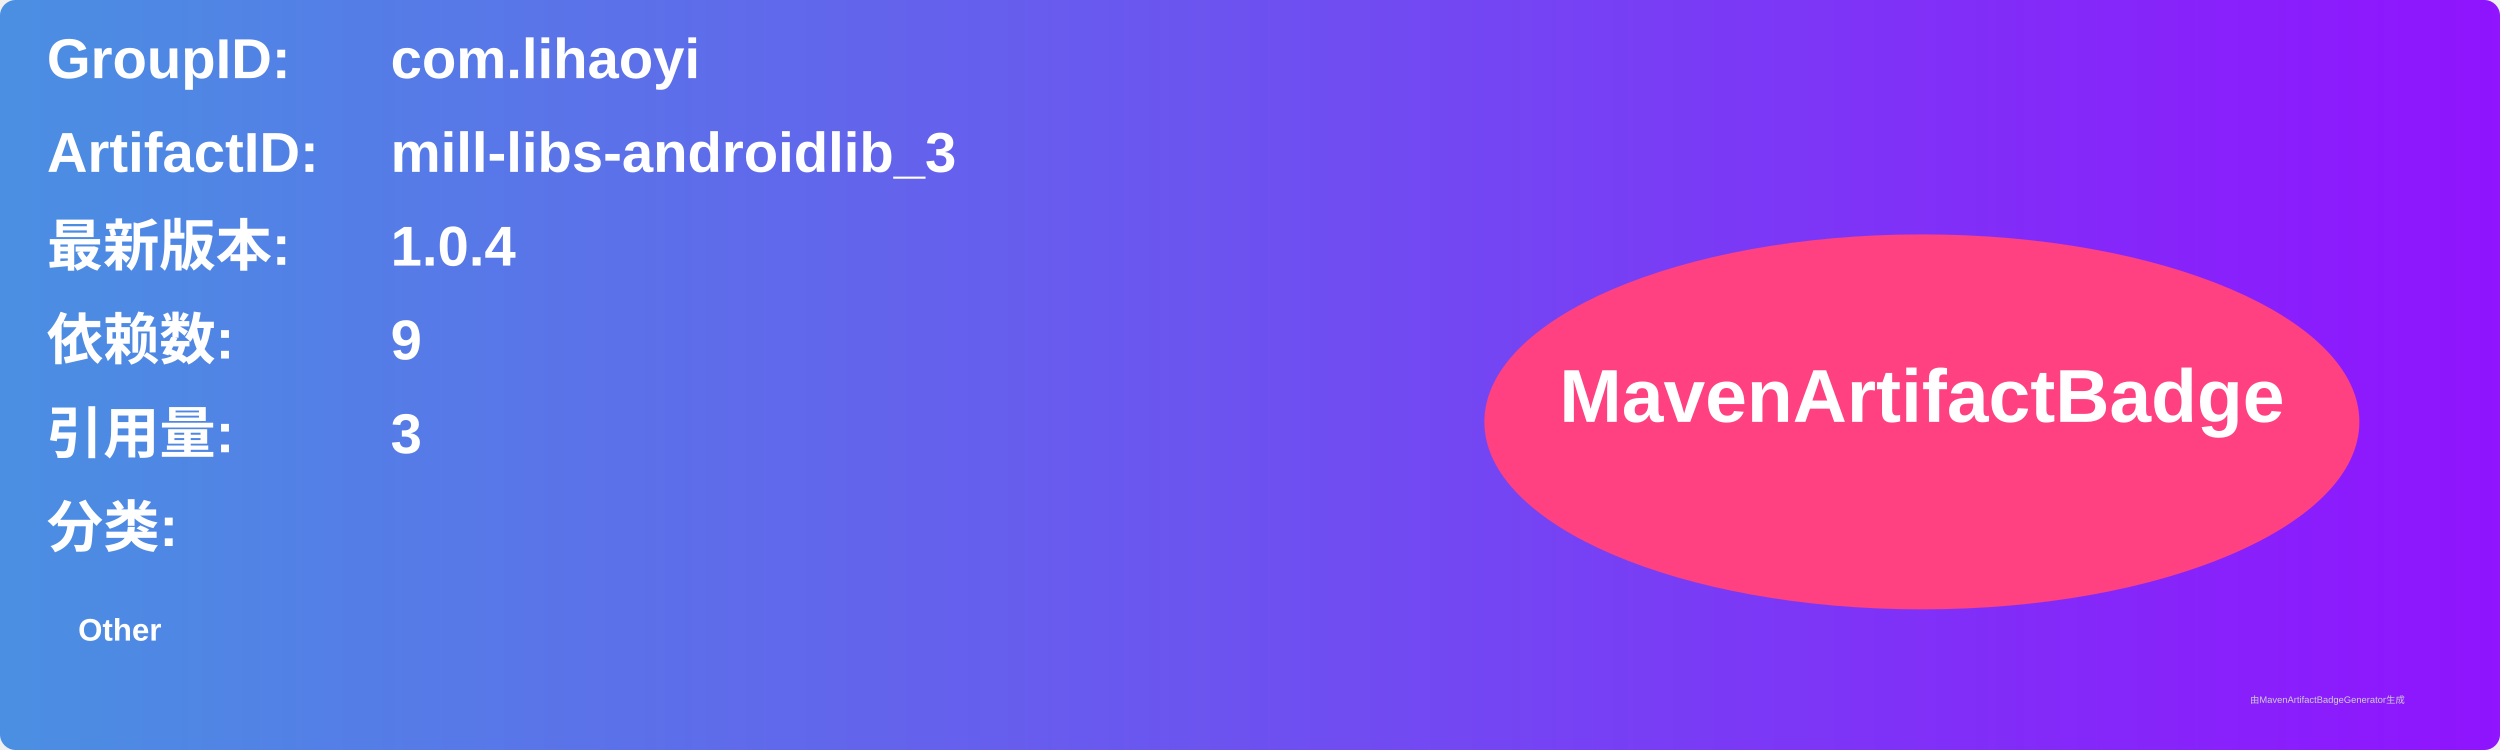
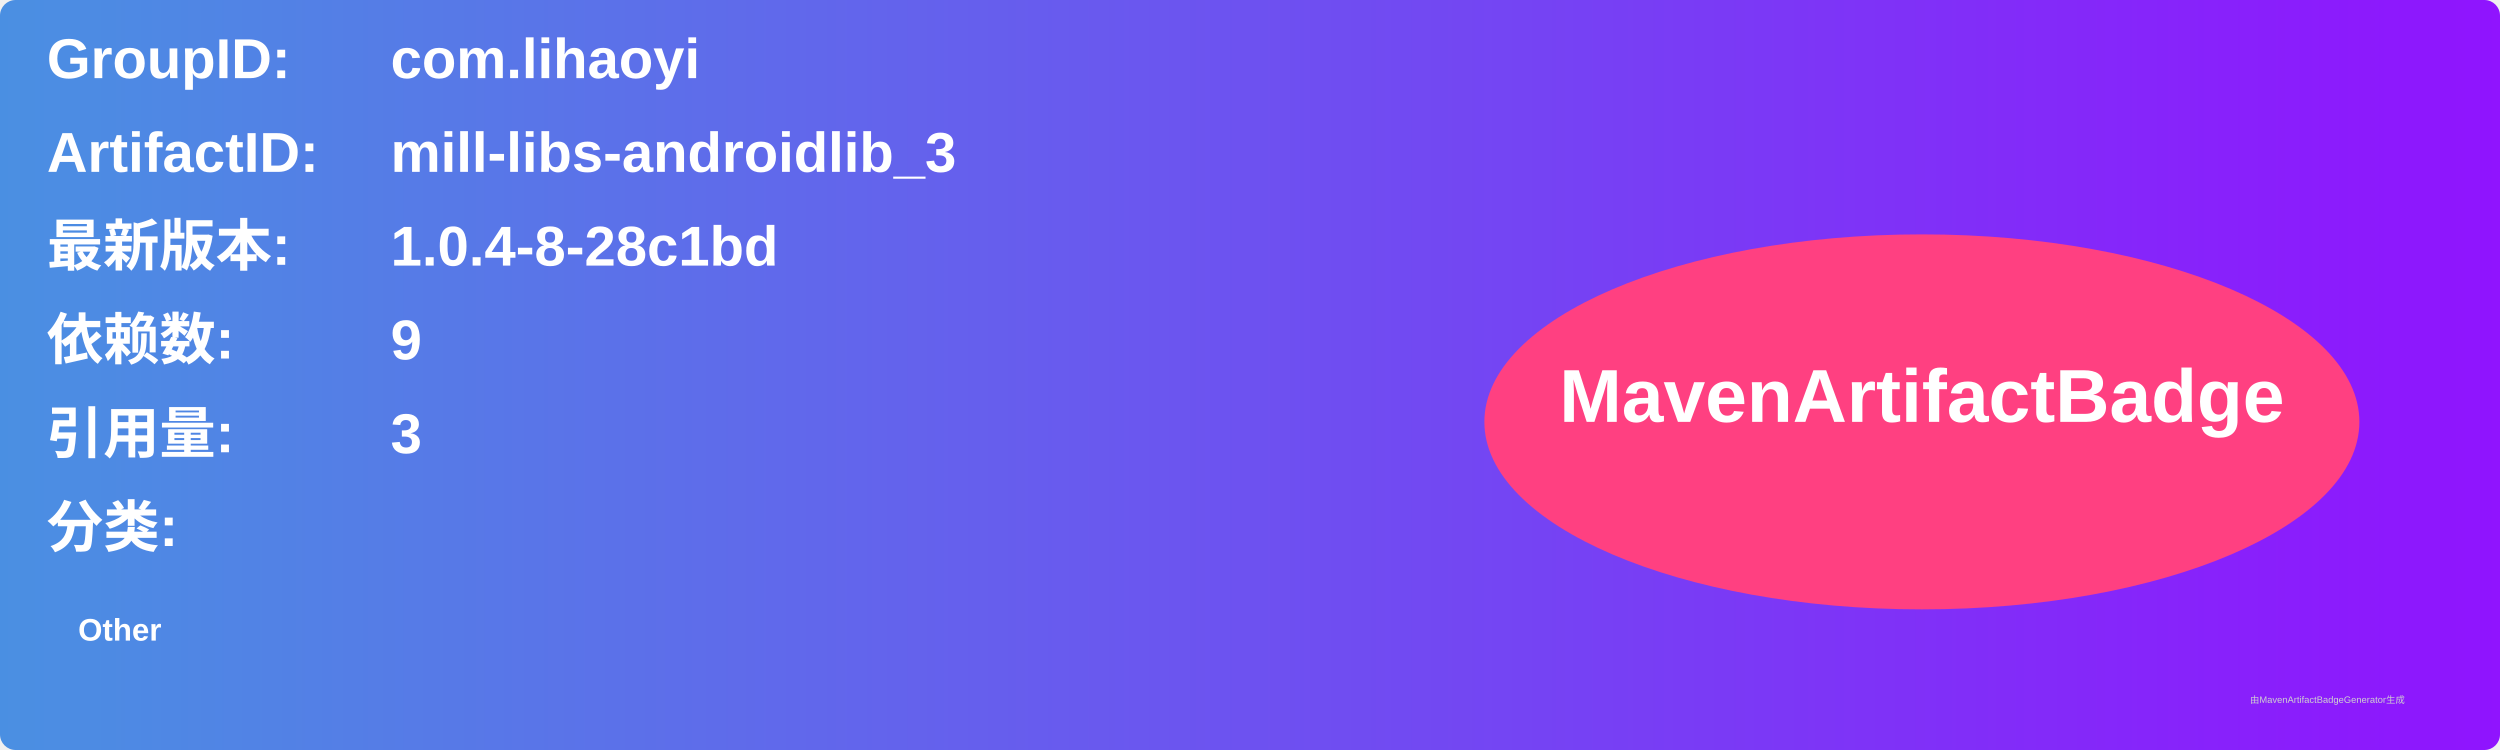
<svg xmlns="http://www.w3.org/2000/svg" width="800" height="240" viewBox="0 0 800 240">
  <linearGradient id="grad" x1="0%" y1="0%" x2="100%" y2="0%">
    <stop offset="0%" stop-color="#4a90e2" />
    <stop offset="100%" stop-color="#9013fe" />
  </linearGradient>
  <rect width="100%" height="100%" rx="5" ry="5" fill="url(#grad)" />
  <g transform="translate(15, 15)">
    <text x="0" y="10" font-family="Arial" font-size="18" fill="white" font-weight="bold" width="260">GroupID:</text>
    <text x="110" y="10" font-family="Arial" font-size="18" fill="white" font-weight="bold" width="460">com.lihaoyi</text>
    <text x="0" y="40" font-family="Arial" font-size="18" fill="white" font-weight="bold" width="260">ArtifactID:</text>
    <text x="110" y="40" font-family="Arial" font-size="18" fill="white" font-weight="bold" width="460">mill-libs-androidlib_3</text>
    <text x="0" y="70" font-family="Arial" font-size="18" fill="white" font-weight="bold">最新版本:</text>
    <text x="110" y="70" font-family="Arial" font-size="18" fill="white" font-weight="bold">
-       <tspan font-weight="bold">1.0.4</tspan>
+       <tspan font-weight="bold">1.0.4-8-28c1bd</tspan>
    </text>
    <text x="0" y="100" font-family="Arial" font-size="18" fill="white" font-weight="bold">依赖数: </text>
    <text x="110" y="100" font-family="Arial" font-size="18" fill="white">
      <tspan font-weight="bold">9</tspan>
    </text>
    <text x="0" y="130" font-family="Arial" font-size="18" fill="white" font-weight="bold">引用量: </text>
    <text x="110" y="130" font-family="Arial" font-size="18" fill="white">
      <tspan font-weight="bold">3</tspan>
    </text>
    <text x="0" y="160" font-family="Arial" font-size="18" fill="white" font-weight="bold">分类:</text>
    <text x="10" y="190" font-family="Arial" font-size="10" fill="white">
      <tspan font-weight="bold">Other</tspan>
    </text>
    <ellipse cx="600" cy="120" rx="140" ry="60" fill="#ff4081" />
    <text x="600" y="120" text-anchor="middle" font-family="Arial" font-size="24" fill="white" font-weight="bold">MavenArtifactBadge</text>
  </g>
  <text x="720" y="225" font-family="Arial" font-size="3" fill="#d0d0d0">由MavenArtifactBadgeGenerator生成</text>
</svg>
